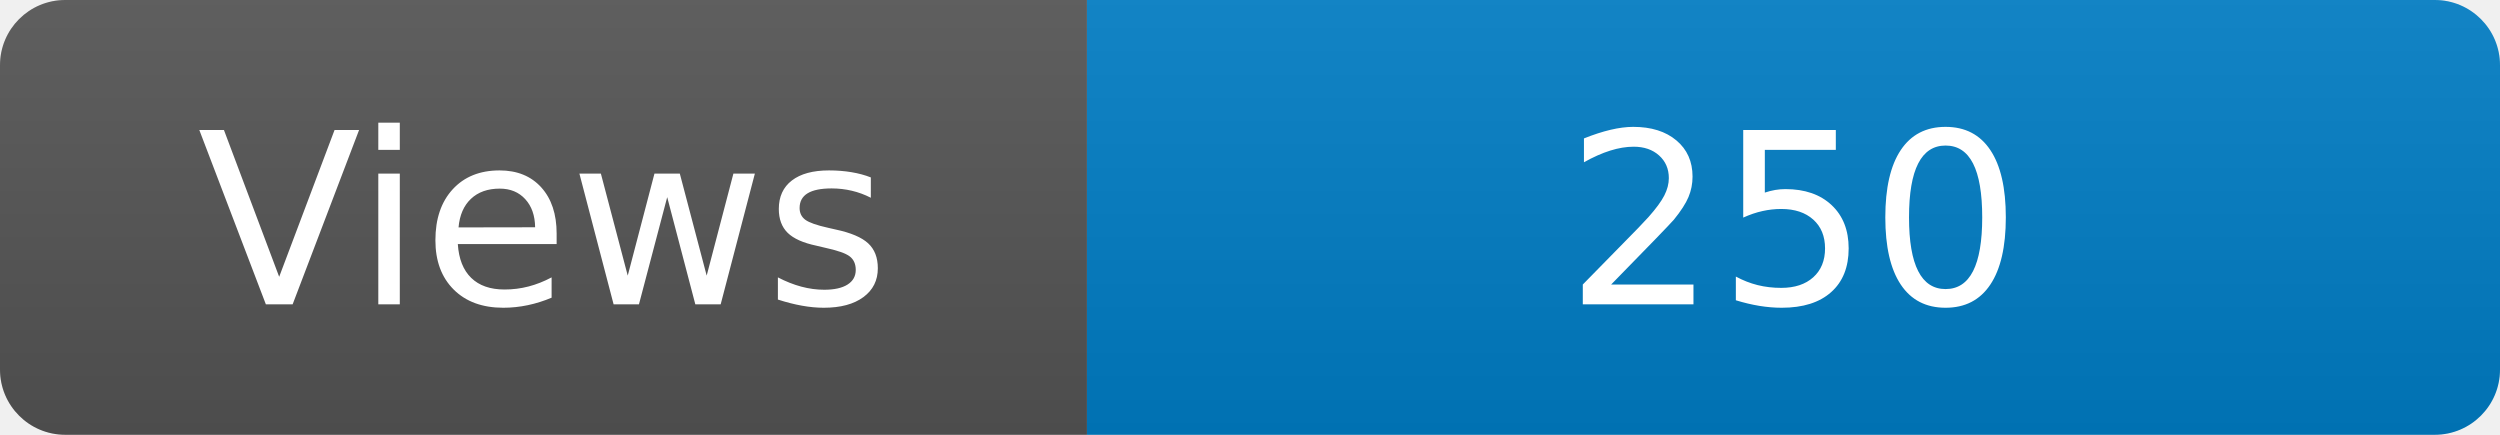
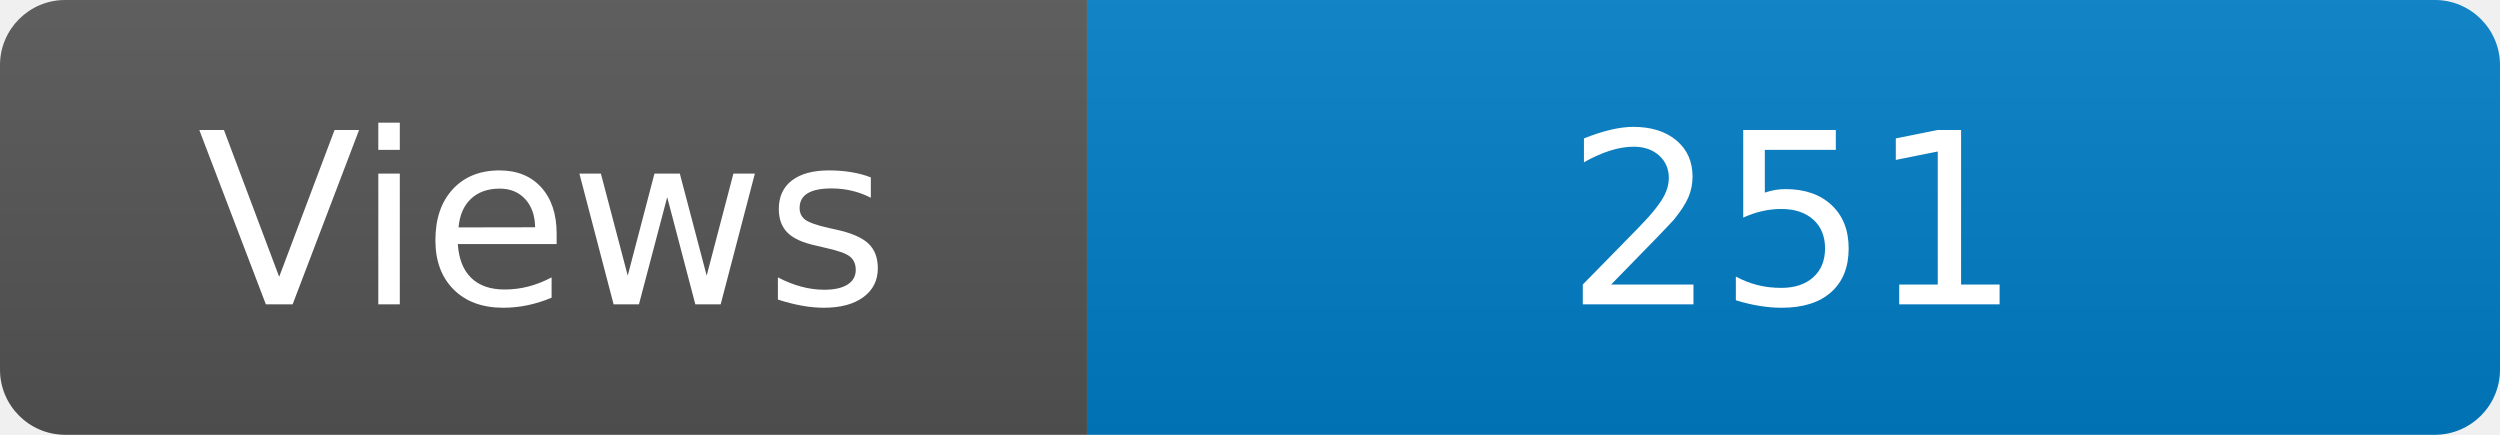
<svg xmlns="http://www.w3.org/2000/svg" width="115" height="20" role="img" aria-label="Maintained?: yes">
  <linearGradient id="s" x2="0" y2="100%">
    <stop offset="0" stop-color="#bbb" stop-opacity=".1" />
    <stop offset="1" stop-opacity=".1" />
  </linearGradient>
  <clipPath id="r">
    <rect width="115" height="20" rx="3" fill="#fff" />
  </clipPath>
  <g clip-path="url(#r)">
    <rect width="50" height="20" fill="#555" />
    <rect x="50" width="160" height="20" fill="#007ec6" />
    <rect width="115" height="20" fill="url(#s)" />
  </g>
  <g fill="#fff" text-anchor="middle" font-family="Verdana,Geneva,DejaVu Sans,sans-serif" font-size="110">
    <text x="250" y="140" transform="scale(.1)" fill="#fff">Views</text>
-     <text x="825" y="140" transform="scale(.1)" fill="#fff">250</text>
+     <text x="825" y="140" transform="scale(.1)" fill="#fff">251</text>
  </g>
</svg>
